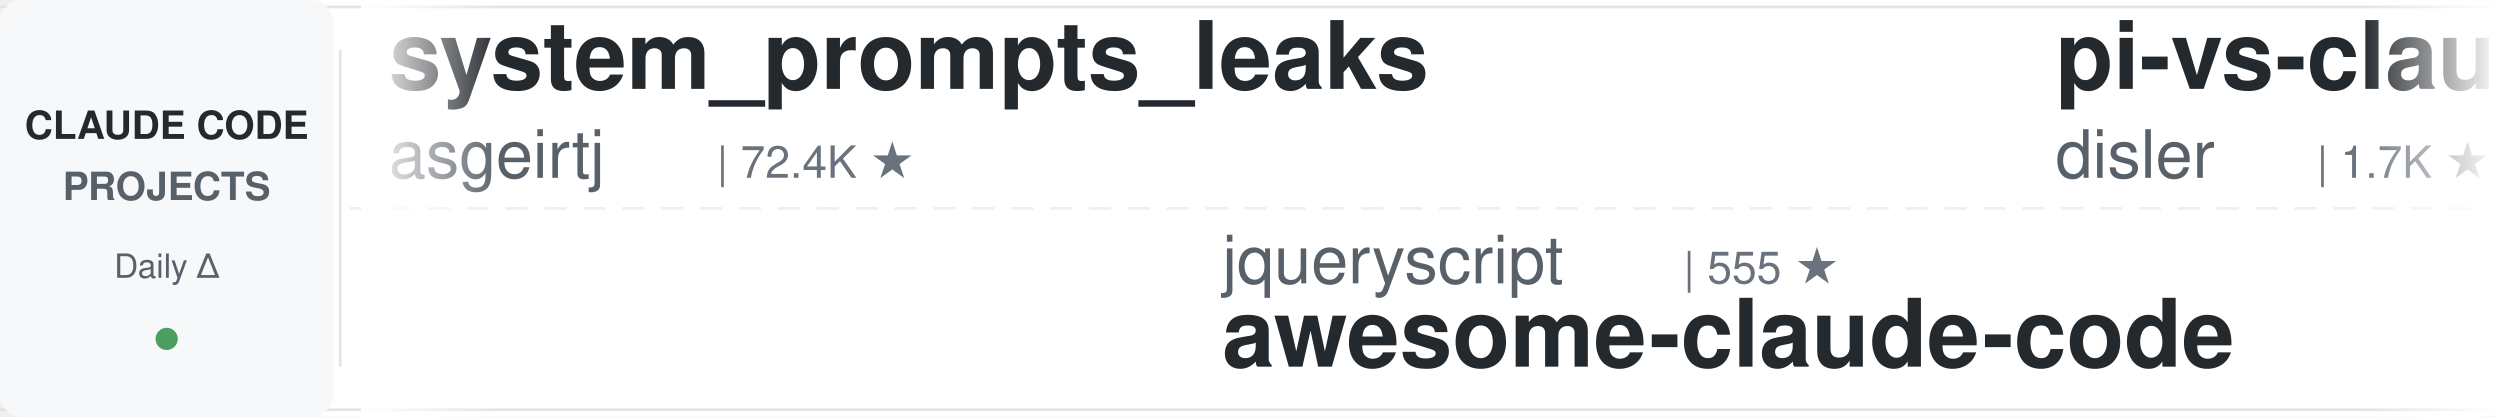
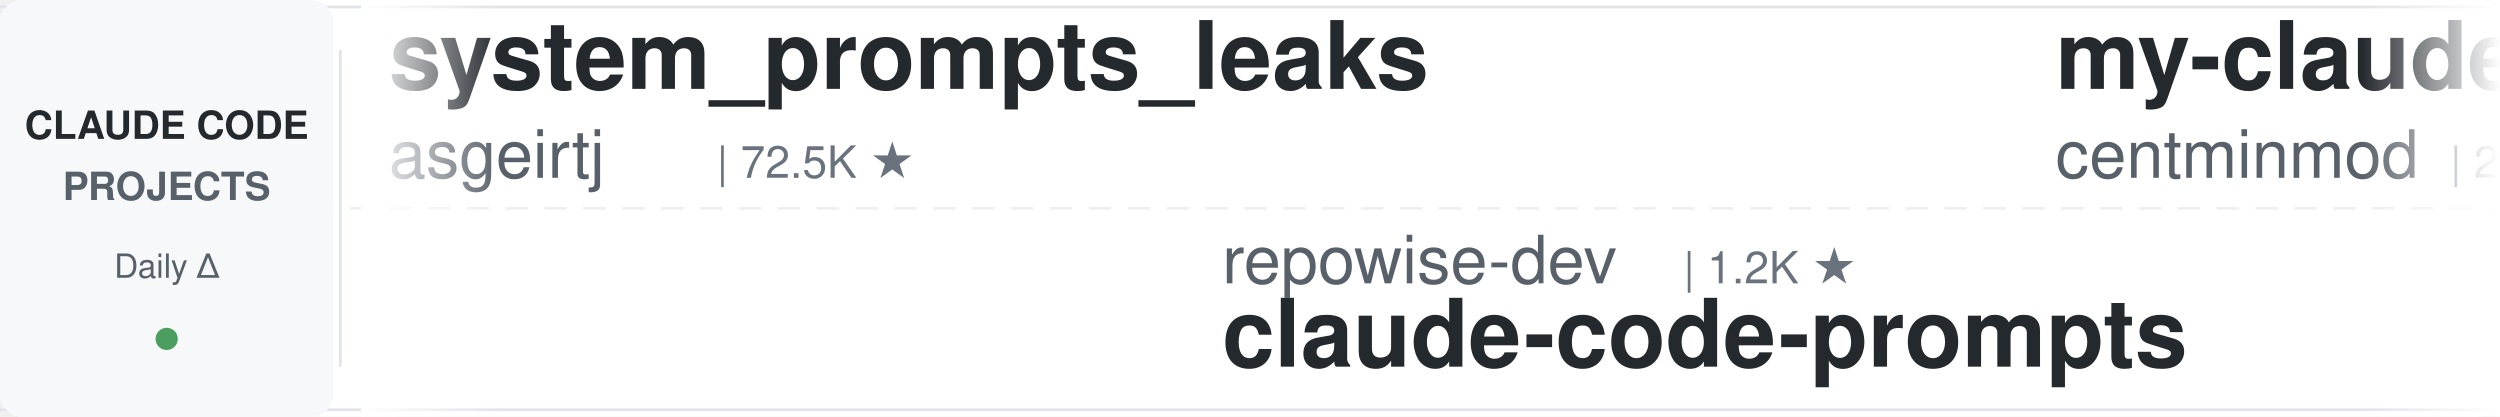
<svg xmlns="http://www.w3.org/2000/svg" width="900" height="150">
  <defs>
    <linearGradient id="leftFade" x1="0%" y1="0%" x2="100%" y2="0%">
      <stop offset="0%" style="stop-color:#ffffff;stop-opacity:1" />
      <stop offset="100%" style="stop-color:#ffffff;stop-opacity:0" />
    </linearGradient>
    <linearGradient id="rightFade" x1="0%" y1="0%" x2="100%" y2="0%">
      <stop offset="0%" style="stop-color:#ffffff;stop-opacity:0" />
      <stop offset="100%" style="stop-color:#ffffff;stop-opacity:1" />
    </linearGradient>
  </defs>
  <rect width="900" height="150" fill="#ffffff" rx="8" />
  <rect x="0" y="2" width="900" height="1" fill="#e1e4e8" />
  <rect x="0" y="147" width="900" height="1" fill="#e1e4e8" />
  <line x1="0" y1="75" x2="900" y2="75" stroke="#e1e4e8" stroke-width="1" stroke-dasharray="8 6" opacity="0.6" />
  <rect x="0" y="0" width="120" height="150" fill="#f6f8fa" rx="8" />
  <text x="60" y="50" font-family="-apple-system, BlinkMacSystemFont, 'Segoe UI', Helvetica, Arial, sans-serif" font-size="14" font-weight="600" fill="#24292e" text-anchor="middle">CLAUDE CODE</text>
  <text x="60" y="72" font-family="-apple-system, BlinkMacSystemFont, 'Segoe UI', Helvetica, Arial, sans-serif" font-size="14" font-weight="600" fill="#586069" text-anchor="middle">PROJECTS</text>
  <text x="60" y="100" font-family="-apple-system, BlinkMacSystemFont, 'Segoe UI', Helvetica, Arial, sans-serif" font-size="12" font-weight="500" fill="#586069" text-anchor="middle">Daily Δ</text>
  <circle cx="60" cy="122" r="4" fill="#22863a" opacity="0.8" />
  <rect x="122" y="18" width="1" height="114" fill="#e1e4e8" />
  <clipPath id="tickerClip">
    <rect x="130" y="0" width="770" height="150" />
  </clipPath>
  <g clip-path="url(#tickerClip)">
    <g id="tickerItems">
      <animateTransform attributeName="transform" attributeType="XML" type="translate" from="0 0" to="-3000 0" dur="54s" repeatCount="indefinite" />
      <g transform="translate(0, 0)">
        <text x="140" y="32" font-family="-apple-system, BlinkMacSystemFont, 'Segoe UI', Helvetica, Arial, sans-serif" font-size="34" font-weight="600" fill="#24292e">system_prompts_leaks</text>
        <text x="140" y="64" font-family="-apple-system, BlinkMacSystemFont, 'Segoe UI', Helvetica, Arial, sans-serif" font-size="24" font-weight="400" fill="#586069">asgeirtj</text>
-         <text x="258" y="64" font-family="-apple-system, BlinkMacSystemFont, 'Segoe UI', Helvetica, Arial, sans-serif" font-size="16" font-weight="500" fill="#6a737d">| 72.4K ★</text>
+         <text x="258" y="64" font-family="-apple-system, BlinkMacSystemFont, 'Segoe UI', Helvetica, Arial, sans-serif" font-size="16" font-weight="500" fill="#6a737d">| 72.5K ★</text>
      </g>
      <g transform="translate(300, 0)">
-         <text x="140" y="102" font-family="-apple-system, BlinkMacSystemFont, 'Segoe UI', Helvetica, Arial, sans-serif" font-size="24" font-weight="400" fill="#586069">jqueryscript</text>
-         <text x="306" y="102" font-family="-apple-system, BlinkMacSystemFont, 'Segoe UI', Helvetica, Arial, sans-serif" font-size="16" font-weight="500" fill="#6a737d">| 555 ★</text>
-         <text x="140" y="132" font-family="-apple-system, BlinkMacSystemFont, 'Segoe UI', Helvetica, Arial, sans-serif" font-size="34" font-weight="600" fill="#24292e">awesome-claude-code</text>
+         <text x="140" y="102" font-family="-apple-system, BlinkMacSystemFont, 'Segoe UI', Helvetica, Arial, sans-serif" font-size="24" font-weight="400" fill="#586069">repowise-dev</text>
+         <text x="306" y="102" font-family="-apple-system, BlinkMacSystemFont, 'Segoe UI', Helvetica, Arial, sans-serif" font-size="16" font-weight="500" fill="#6a737d">| 1.2K ★</text>
+         <text x="140" y="132" font-family="-apple-system, BlinkMacSystemFont, 'Segoe UI', Helvetica, Arial, sans-serif" font-size="34" font-weight="600" fill="#24292e">claude-code-prompts</text>
      </g>
      <g transform="translate(600, 0)">
-         <text x="140" y="32" font-family="-apple-system, BlinkMacSystemFont, 'Segoe UI', Helvetica, Arial, sans-serif" font-size="34" font-weight="600" fill="#24292e">pi-vs-claude-code</text>
-         <text x="140" y="64" font-family="-apple-system, BlinkMacSystemFont, 'Segoe UI', Helvetica, Arial, sans-serif" font-size="24" font-weight="400" fill="#586069">disler</text>
-         <text x="234" y="64" font-family="-apple-system, BlinkMacSystemFont, 'Segoe UI', Helvetica, Arial, sans-serif" font-size="16" font-weight="500" fill="#6a737d">| 1.7K ★</text>
+         <text x="140" y="32" font-family="-apple-system, BlinkMacSystemFont, 'Segoe UI', Helvetica, Arial, sans-serif" font-size="34" font-weight="600" fill="#24292e">my-claude-code-setup</text>
+         <text x="140" y="64" font-family="-apple-system, BlinkMacSystemFont, 'Segoe UI', Helvetica, Arial, sans-serif" font-size="24" font-weight="400" fill="#586069">centminmod</text>
+         <text x="282" y="64" font-family="-apple-system, BlinkMacSystemFont, 'Segoe UI', Helvetica, Arial, sans-serif" font-size="16" font-weight="500" fill="#6a737d">| 2.7K ★</text>
      </g>
      <g transform="translate(900, 0)">
-         <text x="140" y="102" font-family="-apple-system, BlinkMacSystemFont, 'Segoe UI', Helvetica, Arial, sans-serif" font-size="24" font-weight="400" fill="#586069">Windy3f3f3f3f</text>
-         <text x="318" y="102" font-family="-apple-system, BlinkMacSystemFont, 'Segoe UI', Helvetica, Arial, sans-serif" font-size="16" font-weight="500" fill="#6a737d">| 3.8K ★</text>
-         <text x="140" y="132" font-family="-apple-system, BlinkMacSystemFont, 'Segoe UI', Helvetica, Arial, sans-serif" font-size="34" font-weight="600" fill="#24292e">how-claude-code-works</text>
+         <text x="140" y="102" font-family="-apple-system, BlinkMacSystemFont, 'Segoe UI', Helvetica, Arial, sans-serif" font-size="24" font-weight="400" fill="#586069">oboard</text>
+         <text x="234" y="102" font-family="-apple-system, BlinkMacSystemFont, 'Segoe UI', Helvetica, Arial, sans-serif" font-size="16" font-weight="500" fill="#6a737d">| 3.3K ★</text>
+         <text x="140" y="132" font-family="-apple-system, BlinkMacSystemFont, 'Segoe UI', Helvetica, Arial, sans-serif" font-size="34" font-weight="600" fill="#24292e">claude-code-rev</text>
      </g>
      <g transform="translate(1200, 0)">
-         <text x="140" y="32" font-family="-apple-system, BlinkMacSystemFont, 'Segoe UI', Helvetica, Arial, sans-serif" font-size="34" font-weight="600" fill="#24292e">claude-code-system-promp...</text>
-         <text x="140" y="64" font-family="-apple-system, BlinkMacSystemFont, 'Segoe UI', Helvetica, Arial, sans-serif" font-size="24" font-weight="400" fill="#586069">Piebald-AI</text>
-         <text x="282" y="64" font-family="-apple-system, BlinkMacSystemFont, 'Segoe UI', Helvetica, Arial, sans-serif" font-size="16" font-weight="500" fill="#6a737d">| 13.2K ★</text>
+         <text x="140" y="32" font-family="-apple-system, BlinkMacSystemFont, 'Segoe UI', Helvetica, Arial, sans-serif" font-size="34" font-weight="600" fill="#24292e">claude-code-workflows</text>
+         <text x="140" y="64" font-family="-apple-system, BlinkMacSystemFont, 'Segoe UI', Helvetica, Arial, sans-serif" font-size="24" font-weight="400" fill="#586069">OneRedOak</text>
+         <text x="270" y="64" font-family="-apple-system, BlinkMacSystemFont, 'Segoe UI', Helvetica, Arial, sans-serif" font-size="16" font-weight="500" fill="#6a737d">| 3.9K ★</text>
      </g>
      <g transform="translate(1500, 0)">
-         <text x="140" y="102" font-family="-apple-system, BlinkMacSystemFont, 'Segoe UI', Helvetica, Arial, sans-serif" font-size="24" font-weight="400" fill="#586069">rohitg00</text>
-         <text x="258" y="102" font-family="-apple-system, BlinkMacSystemFont, 'Segoe UI', Helvetica, Arial, sans-serif" font-size="16" font-weight="500" fill="#6a737d">| 2.9K ★</text>
-         <text x="140" y="132" font-family="-apple-system, BlinkMacSystemFont, 'Segoe UI', Helvetica, Arial, sans-serif" font-size="34" font-weight="600" fill="#24292e">awesome-claude-code-tool...</text>
+         <text x="140" y="102" font-family="-apple-system, BlinkMacSystemFont, 'Segoe UI', Helvetica, Arial, sans-serif" font-size="24" font-weight="400" fill="#586069">Maciek-roboblog</text>
+         <text x="342" y="102" font-family="-apple-system, BlinkMacSystemFont, 'Segoe UI', Helvetica, Arial, sans-serif" font-size="16" font-weight="500" fill="#6a737d">| 8.8K ★</text>
+         <text x="140" y="132" font-family="-apple-system, BlinkMacSystemFont, 'Segoe UI', Helvetica, Arial, sans-serif" font-size="34" font-weight="600" fill="#24292e">Claude-Code-Usage-Monito...</text>
      </g>
      <g transform="translate(1800, 0)">
-         <text x="140" y="32" font-family="-apple-system, BlinkMacSystemFont, 'Segoe UI', Helvetica, Arial, sans-serif" font-size="34" font-weight="600" fill="#24292e">claude-code-best-practic...</text>
-         <text x="140" y="64" font-family="-apple-system, BlinkMacSystemFont, 'Segoe UI', Helvetica, Arial, sans-serif" font-size="24" font-weight="400" fill="#586069">shanraisshan</text>
-         <text x="306" y="64" font-family="-apple-system, BlinkMacSystemFont, 'Segoe UI', Helvetica, Arial, sans-serif" font-size="16" font-weight="500" fill="#6a737d">| 69.3K ★</text>
+         <text x="140" y="32" font-family="-apple-system, BlinkMacSystemFont, 'Segoe UI', Helvetica, Arial, sans-serif" font-size="34" font-weight="600" fill="#24292e">claude-code-source-build</text>
+         <text x="140" y="64" font-family="-apple-system, BlinkMacSystemFont, 'Segoe UI', Helvetica, Arial, sans-serif" font-size="24" font-weight="400" fill="#586069">andrew-kramer-inno</text>
+         <text x="378" y="64" font-family="-apple-system, BlinkMacSystemFont, 'Segoe UI', Helvetica, Arial, sans-serif" font-size="16" font-weight="500" fill="#6a737d">| 597 ★</text>
      </g>
      <g transform="translate(2100, 0)">
-         <text x="140" y="102" font-family="-apple-system, BlinkMacSystemFont, 'Segoe UI', Helvetica, Arial, sans-serif" font-size="24" font-weight="400" fill="#586069">centminmod</text>
-         <text x="282" y="102" font-family="-apple-system, BlinkMacSystemFont, 'Segoe UI', Helvetica, Arial, sans-serif" font-size="16" font-weight="500" fill="#6a737d">| 2.7K ★</text>
-         <text x="140" y="132" font-family="-apple-system, BlinkMacSystemFont, 'Segoe UI', Helvetica, Arial, sans-serif" font-size="34" font-weight="600" fill="#24292e">my-claude-code-setup</text>
+         <text x="140" y="102" font-family="-apple-system, BlinkMacSystemFont, 'Segoe UI', Helvetica, Arial, sans-serif" font-size="24" font-weight="400" fill="#586069">1rgs</text>
+         <text x="210" y="102" font-family="-apple-system, BlinkMacSystemFont, 'Segoe UI', Helvetica, Arial, sans-serif" font-size="16" font-weight="500" fill="#6a737d">| 3.8K ★</text>
+         <text x="140" y="132" font-family="-apple-system, BlinkMacSystemFont, 'Segoe UI', Helvetica, Arial, sans-serif" font-size="34" font-weight="600" fill="#24292e">claude-code-proxy</text>
      </g>
      <g transform="translate(2400, 0)">
-         <text x="140" y="32" font-family="-apple-system, BlinkMacSystemFont, 'Segoe UI', Helvetica, Arial, sans-serif" font-size="34" font-weight="600" fill="#24292e">claude-code-from-source</text>
-         <text x="140" y="64" font-family="-apple-system, BlinkMacSystemFont, 'Segoe UI', Helvetica, Arial, sans-serif" font-size="24" font-weight="400" fill="#586069">alejandrobalderas</text>
-         <text x="366" y="64" font-family="-apple-system, BlinkMacSystemFont, 'Segoe UI', Helvetica, Arial, sans-serif" font-size="16" font-weight="500" fill="#6a737d">| 3.0K ★</text>
+         <text x="140" y="32" font-family="-apple-system, BlinkMacSystemFont, 'Segoe UI', Helvetica, Arial, sans-serif" font-size="34" font-weight="600" fill="#24292e">claude-code-ultimate-gui...</text>
+         <text x="140" y="64" font-family="-apple-system, BlinkMacSystemFont, 'Segoe UI', Helvetica, Arial, sans-serif" font-size="24" font-weight="400" fill="#586069">FlorianBruniaux</text>
+         <text x="342" y="64" font-family="-apple-system, BlinkMacSystemFont, 'Segoe UI', Helvetica, Arial, sans-serif" font-size="16" font-weight="500" fill="#6a737d">| 7.2K ★</text>
      </g>
      <g transform="translate(2700, 0)">
-         <text x="140" y="102" font-family="-apple-system, BlinkMacSystemFont, 'Segoe UI', Helvetica, Arial, sans-serif" font-size="24" font-weight="400" fill="#586069">overwirehq</text>
-         <text x="282" y="102" font-family="-apple-system, BlinkMacSystemFont, 'Segoe UI', Helvetica, Arial, sans-serif" font-size="16" font-weight="500" fill="#6a737d">| 2.8K ★</text>
-         <text x="140" y="132" font-family="-apple-system, BlinkMacSystemFont, 'Segoe UI', Helvetica, Arial, sans-serif" font-size="34" font-weight="600" fill="#24292e">claude-code-telegram</text>
+         <text x="140" y="102" font-family="-apple-system, BlinkMacSystemFont, 'Segoe UI', Helvetica, Arial, sans-serif" font-size="24" font-weight="400" fill="#586069">fuergaosi233</text>
+         <text x="306" y="102" font-family="-apple-system, BlinkMacSystemFont, 'Segoe UI', Helvetica, Arial, sans-serif" font-size="16" font-weight="500" fill="#6a737d">| 2.8K ★</text>
+         <text x="140" y="132" font-family="-apple-system, BlinkMacSystemFont, 'Segoe UI', Helvetica, Arial, sans-serif" font-size="34" font-weight="600" fill="#24292e">claude-code-proxy</text>
      </g>
      <g transform="translate(3000, 0)">
        <text x="140" y="32" font-family="-apple-system, BlinkMacSystemFont, 'Segoe UI', Helvetica, Arial, sans-serif" font-size="34" font-weight="600" fill="#24292e">system_prompts_leaks</text>
        <text x="140" y="64" font-family="-apple-system, BlinkMacSystemFont, 'Segoe UI', Helvetica, Arial, sans-serif" font-size="24" font-weight="400" fill="#586069">asgeirtj</text>
-         <text x="258" y="64" font-family="-apple-system, BlinkMacSystemFont, 'Segoe UI', Helvetica, Arial, sans-serif" font-size="16" font-weight="500" fill="#6a737d">| 72.4K ★</text>
+         <text x="258" y="64" font-family="-apple-system, BlinkMacSystemFont, 'Segoe UI', Helvetica, Arial, sans-serif" font-size="16" font-weight="500" fill="#6a737d">| 72.5K ★</text>
      </g>
      <g transform="translate(3300, 0)">
-         <text x="140" y="102" font-family="-apple-system, BlinkMacSystemFont, 'Segoe UI', Helvetica, Arial, sans-serif" font-size="24" font-weight="400" fill="#586069">jqueryscript</text>
-         <text x="306" y="102" font-family="-apple-system, BlinkMacSystemFont, 'Segoe UI', Helvetica, Arial, sans-serif" font-size="16" font-weight="500" fill="#6a737d">| 555 ★</text>
-         <text x="140" y="132" font-family="-apple-system, BlinkMacSystemFont, 'Segoe UI', Helvetica, Arial, sans-serif" font-size="34" font-weight="600" fill="#24292e">awesome-claude-code</text>
+         <text x="140" y="102" font-family="-apple-system, BlinkMacSystemFont, 'Segoe UI', Helvetica, Arial, sans-serif" font-size="24" font-weight="400" fill="#586069">repowise-dev</text>
+         <text x="306" y="102" font-family="-apple-system, BlinkMacSystemFont, 'Segoe UI', Helvetica, Arial, sans-serif" font-size="16" font-weight="500" fill="#6a737d">| 1.2K ★</text>
+         <text x="140" y="132" font-family="-apple-system, BlinkMacSystemFont, 'Segoe UI', Helvetica, Arial, sans-serif" font-size="34" font-weight="600" fill="#24292e">claude-code-prompts</text>
      </g>
      <g transform="translate(3600, 0)">
-         <text x="140" y="32" font-family="-apple-system, BlinkMacSystemFont, 'Segoe UI', Helvetica, Arial, sans-serif" font-size="34" font-weight="600" fill="#24292e">pi-vs-claude-code</text>
-         <text x="140" y="64" font-family="-apple-system, BlinkMacSystemFont, 'Segoe UI', Helvetica, Arial, sans-serif" font-size="24" font-weight="400" fill="#586069">disler</text>
-         <text x="234" y="64" font-family="-apple-system, BlinkMacSystemFont, 'Segoe UI', Helvetica, Arial, sans-serif" font-size="16" font-weight="500" fill="#6a737d">| 1.7K ★</text>
+         <text x="140" y="32" font-family="-apple-system, BlinkMacSystemFont, 'Segoe UI', Helvetica, Arial, sans-serif" font-size="34" font-weight="600" fill="#24292e">my-claude-code-setup</text>
+         <text x="140" y="64" font-family="-apple-system, BlinkMacSystemFont, 'Segoe UI', Helvetica, Arial, sans-serif" font-size="24" font-weight="400" fill="#586069">centminmod</text>
+         <text x="282" y="64" font-family="-apple-system, BlinkMacSystemFont, 'Segoe UI', Helvetica, Arial, sans-serif" font-size="16" font-weight="500" fill="#6a737d">| 2.7K ★</text>
      </g>
      <g transform="translate(3900, 0)">
-         <text x="140" y="102" font-family="-apple-system, BlinkMacSystemFont, 'Segoe UI', Helvetica, Arial, sans-serif" font-size="24" font-weight="400" fill="#586069">Windy3f3f3f3f</text>
-         <text x="318" y="102" font-family="-apple-system, BlinkMacSystemFont, 'Segoe UI', Helvetica, Arial, sans-serif" font-size="16" font-weight="500" fill="#6a737d">| 3.8K ★</text>
-         <text x="140" y="132" font-family="-apple-system, BlinkMacSystemFont, 'Segoe UI', Helvetica, Arial, sans-serif" font-size="34" font-weight="600" fill="#24292e">how-claude-code-works</text>
+         <text x="140" y="102" font-family="-apple-system, BlinkMacSystemFont, 'Segoe UI', Helvetica, Arial, sans-serif" font-size="24" font-weight="400" fill="#586069">oboard</text>
+         <text x="234" y="102" font-family="-apple-system, BlinkMacSystemFont, 'Segoe UI', Helvetica, Arial, sans-serif" font-size="16" font-weight="500" fill="#6a737d">| 3.3K ★</text>
+         <text x="140" y="132" font-family="-apple-system, BlinkMacSystemFont, 'Segoe UI', Helvetica, Arial, sans-serif" font-size="34" font-weight="600" fill="#24292e">claude-code-rev</text>
      </g>
    </g>
  </g>
  <rect x="130" y="0" width="50" height="150" fill="url(#leftFade)" />
  <rect x="850" y="0" width="50" height="150" fill="url(#rightFade)" />
</svg>
